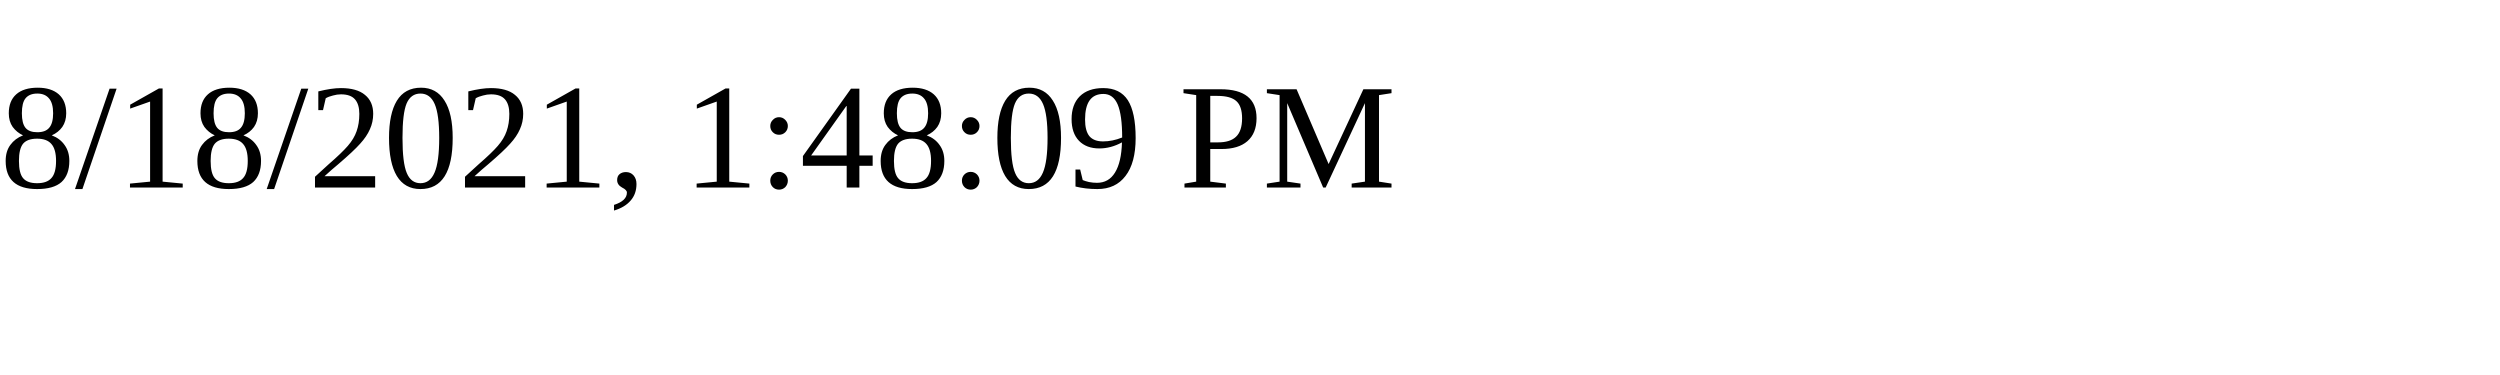
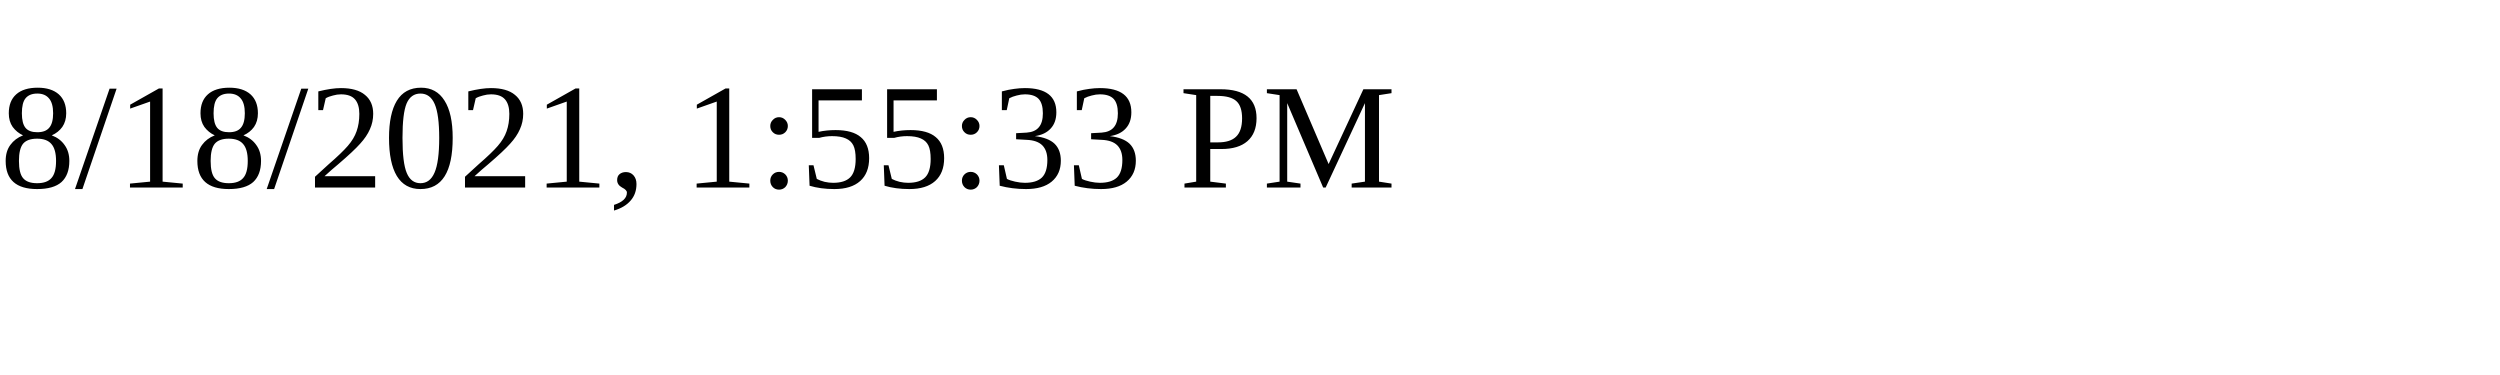
<svg xmlns="http://www.w3.org/2000/svg" height="30" width="200">
-   <text x="0" y="15">8/18/2021, 1:48:09 PM</text>
+   <text x="0" y="15">8/18/2021, 1:55:33 PM</text>
</svg>
